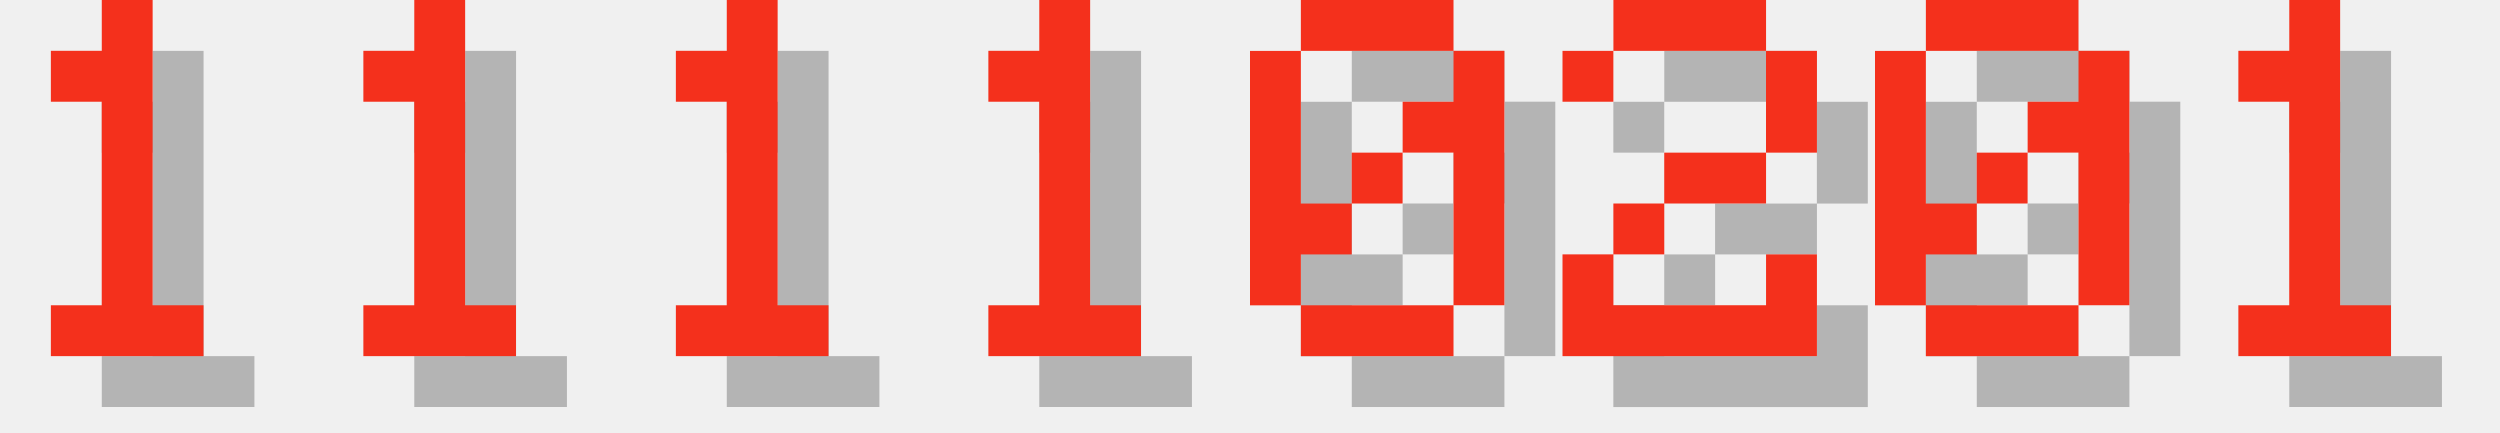
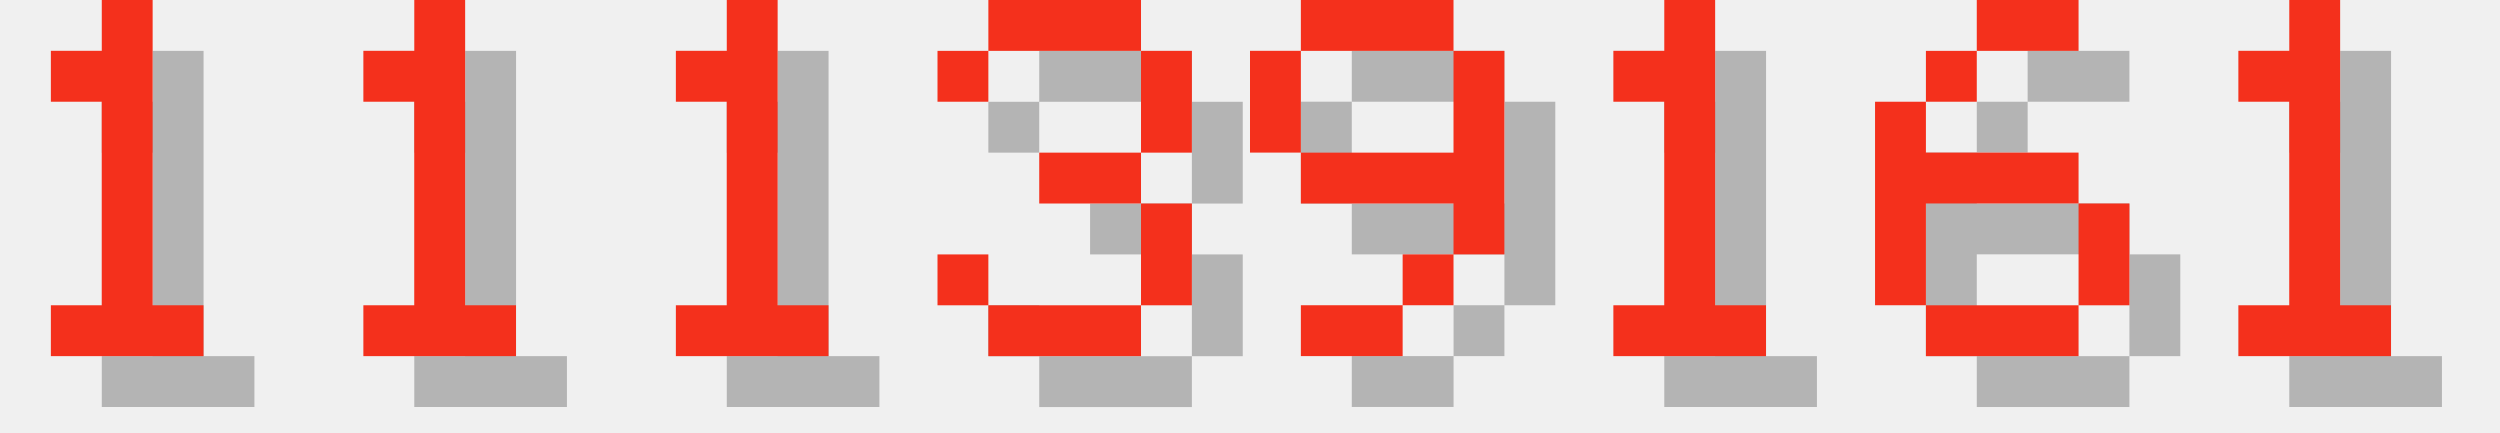
<svg xmlns="http://www.w3.org/2000/svg" version="1.1" width="208.0" height="36">
  <style>
        .text-foreground {
            fill: #F4301C;
        }
        .text-shadow {
            fill: #000000;
            fill-opacity: 0.25;
        }
    </style>
  <g class="digit" id="digit_1" transform="translate(0.0, 0), scale(4)">
    <path id="digit_1_shadow" class="text-shadow" d="m2.117 2.117v1.058h1.058v4.233h-1.058v1.058h3.175v-1.058h-1.058v-6.35h-1.058v1.058h-1.058z" fill-opacity=".5" style="paint-order:stroke fill markers" />
    <path id="digit_1_fg" class="text-foreground" d="m1.058 1.058v1.058h1.058v4.233h-1.058v1.058h3.175v-1.058h-1.058v-6.35h-1.058v1.058h-1.058z" fill="#fff" style="paint-order:stroke fill markers" />
  </g>
  <g class="digit" id="digit_1" transform="translate(26.0, 0), scale(4)">
    <path id="digit_1_shadow" class="text-shadow" d="m2.117 2.117v1.058h1.058v4.233h-1.058v1.058h3.175v-1.058h-1.058v-6.35h-1.058v1.058h-1.058z" fill-opacity=".5" style="paint-order:stroke fill markers" />
    <path id="digit_1_fg" class="text-foreground" d="m1.058 1.058v1.058h1.058v4.233h-1.058v1.058h3.175v-1.058h-1.058v-6.35h-1.058v1.058h-1.058z" fill="#fff" style="paint-order:stroke fill markers" />
  </g>
  <g class="digit" id="digit_1" transform="translate(52.0, 0), scale(4)">
    <path id="digit_1_shadow" class="text-shadow" d="m2.117 2.117v1.058h1.058v4.233h-1.058v1.058h3.175v-1.058h-1.058v-6.35h-1.058v1.058h-1.058z" fill-opacity=".5" style="paint-order:stroke fill markers" />
    <path id="digit_1_fg" class="text-foreground" d="m1.058 1.058v1.058h1.058v4.233h-1.058v1.058h3.175v-1.058h-1.058v-6.35h-1.058v1.058h-1.058z" fill="#fff" style="paint-order:stroke fill markers" />
  </g>
-   <g class="digit" id="digit_1" transform="translate(78.0, 0), scale(4)">
+   <g class="digit" id="digit_3" transform="translate(78.0, 0), scale(4)">
+     <path id="digit_3_shadow" class="text-shadow" d="m1.058 2.117v1.058h1.058v-1.058h3.175v2.117h-2.117v1.058h2.117v2.117h-3.175v-1.058h-1.058v1.058h1.058v1.058h3.175v-1.058h1.058v-2.117h-1.058v-1.058h1.058v-2.117h-1.058v-1.058h-3.175v1.058h-1.058z" fill-opacity=".5" style="paint-order:stroke fill markers" />
+     <path id="digit_3_fg" class="text-foreground" d="m0 1.058v1.058h1.058v-1.058h3.175v2.117h-2.117v1.058h2.117v2.117h-3.175v-1.058h-1.058v1.058h1.058v1.058h3.175v-1.058h1.058v-2.117h-1.058v-1.058h1.058v-2.117h-1.058v-1.058h-3.175v1.058h-1.058z" fill="#fff" style="paint-order:stroke fill markers" />
+   </g>
+   <g class="digit" id="digit_9" transform="translate(104.0, 0), scale(4)">
+     <path id="digit_9_shadow" class="text-shadow" d="m2.117 1.058v1.058h3.175v-1.058h-3.175zm3.175 1.058v2.117h-3.175v1.058h3.175v1.058h1.058v-4.233h-1.058zm0 4.233h-1.058v1.058h1.058v-1.058zm-1.058 1.058h-2.117v1.058h2.117v-1.058zm-2.117-3.175v-2.117h-1.058v2.117h1.058z" fill-opacity=".5" style="paint-order:stroke fill markers" />
+     <path id="digit_9_fg" class="text-foreground" d="m1.058 0v1.058h3.175v-1.058h-3.175zm3.175 1.058v2.117h-3.175v1.058h3.175v1.058h1.058v-4.233h-1.058zm0 4.233h-1.058v1.058h1.058v-1.058zm-1.058 1.058h-2.117v1.058h2.117v-1.058zm-2.117-3.175v-2.117h-1.058v2.117h1.058z" fill="#fff" style="paint-order:stroke fill markers" />
+   </g>
+   <g class="digit" id="digit_1" transform="translate(130.0, 0), scale(4)">
    <path id="digit_1_shadow" class="text-shadow" d="m2.117 2.117v1.058h1.058v4.233h-1.058v1.058h3.175v-1.058h-1.058v-6.35h-1.058v1.058h-1.058z" fill-opacity=".5" style="paint-order:stroke fill markers" />
    <path id="digit_1_fg" class="text-foreground" d="m1.058 1.058v1.058h1.058v4.233h-1.058v1.058h3.175v-1.058h-1.058v-6.35h-1.058v1.058h-1.058z" fill="#fff" style="paint-order:stroke fill markers" />
  </g>
-   <g class="digit" id="digit_0" transform="translate(104.0, 0), scale(4)">
-     <path id="digit_0_shadow" class="text-shadow" d="m2.117 1.058v1.058h3.175v-1.058h-3.175zm3.175 1.058v1.058h-1.058v1.058h1.058v3.175h1.058v-5.292h-1.058zm0 5.292h-3.175v1.058h3.175v-1.058zm-3.175 0v-1.058h1.058v-1.058h-1.058v-3.175h-1.058v5.292h1.058zm1.058-2.117h1.058v-1.058h-1.058v1.058z" fill-opacity=".5" style="paint-order:stroke fill markers" />
-     <path id="digit_0_fg" class="text-foreground" d="m1.058 0v1.058h3.175v-1.058h-3.175zm3.175 1.058v1.058h-1.058v1.058h1.058v3.175h1.058v-5.292h-1.058zm0 5.292h-3.175v1.058h3.175v-1.058zm-3.175 0v-1.058h1.058v-1.058h-1.058v-3.175h-1.058v5.292h1.058zm1.058-2.117h1.058v-1.058h-1.058v1.058z" fill="#fff" style="paint-order:stroke fill markers" />
-   </g>
-   <g class="digit" id="digit_2" transform="translate(130.0, 0), scale(4)">
-     <path id="digit_2_shadow" class="text-shadow" d="m1.058 2.117v1.058h1.058v-1.058h3.175v2.117h-2.117v1.058h-1.058v1.058h-1.058v2.117h5.292v-2.117h-1.058v1.058h-3.175v-1.058h1.058v-1.058h2.117v-1.058h1.058v-2.117h-1.058v-1.058h-3.175v1.058h-1.058z" fill-opacity=".5" style="paint-order:stroke fill markers" />
-     <path id="digit_2_fg" class="text-foreground" d="m0 1.058v1.058h1.058v-1.058h3.175v2.117h-2.117v1.058h-1.058v1.058h-1.058v2.117h5.292v-2.117h-1.058v1.058h-3.175v-1.058h1.058v-1.058h2.117v-1.058h1.058v-2.117h-1.058v-1.058h-3.175v1.058h-1.058z" fill="#fff" style="paint-order:stroke fill markers" />
-   </g>
-   <g class="digit" id="digit_0" transform="translate(156.0, 0), scale(4)">
-     <path id="digit_0_shadow" class="text-shadow" d="m2.117 1.058v1.058h3.175v-1.058h-3.175zm3.175 1.058v1.058h-1.058v1.058h1.058v3.175h1.058v-5.292h-1.058zm0 5.292h-3.175v1.058h3.175v-1.058zm-3.175 0v-1.058h1.058v-1.058h-1.058v-3.175h-1.058v5.292h1.058zm1.058-2.117h1.058v-1.058h-1.058v1.058z" fill-opacity=".5" style="paint-order:stroke fill markers" />
-     <path id="digit_0_fg" class="text-foreground" d="m1.058 0v1.058h3.175v-1.058h-3.175zm3.175 1.058v1.058h-1.058v1.058h1.058v3.175h1.058v-5.292h-1.058zm0 5.292h-3.175v1.058h3.175v-1.058zm-3.175 0v-1.058h1.058v-1.058h-1.058v-3.175h-1.058v5.292h1.058zm1.058-2.117h1.058v-1.058h-1.058v1.058z" fill="#fff" style="paint-order:stroke fill markers" />
+   <g class="digit" id="digit_6" transform="translate(156.0, 0), scale(4)">
+     <path id="digit_6_shadow" class="text-shadow" d="m3.175 1.058v1.058h2.117v-1.058h-2.117zm0 1.058h-1.058v1.058h1.058v-1.058zm-1.058 1.058h-1.058v4.233h1.058v-2.117h3.175v-1.058h-3.175v-1.058zm3.175 2.117v2.117h1.058v-2.117h-1.058zm0 2.117h-3.175v1.058h3.175v-1.058z" fill-opacity=".5" style="paint-order:stroke fill markers" />
+     <path id="digit_6_fg" class="text-foreground" d="m2.117 0v1.058h2.117v-1.058h-2.117zm0 1.058h-1.058v1.058h1.058v-1.058zm-1.058 1.058h-1.058v4.233h1.058v-2.117h3.175v-1.058h-3.175v-1.058zm3.175 2.117v2.117h1.058v-2.117h-1.058zm0 2.117h-3.175v1.058h3.175v-1.058z" fill="#fff" style="paint-order:stroke fill markers" />
  </g>
  <g class="digit" id="digit_1" transform="translate(182.0, 0), scale(4)">
    <path id="digit_1_shadow" class="text-shadow" d="m2.117 2.117v1.058h1.058v4.233h-1.058v1.058h3.175v-1.058h-1.058v-6.35h-1.058v1.058h-1.058z" fill-opacity=".5" style="paint-order:stroke fill markers" />
    <path id="digit_1_fg" class="text-foreground" d="m1.058 1.058v1.058h1.058v4.233h-1.058v1.058h3.175v-1.058h-1.058v-6.35h-1.058v1.058h-1.058z" fill="#fff" style="paint-order:stroke fill markers" />
  </g>
</svg>
